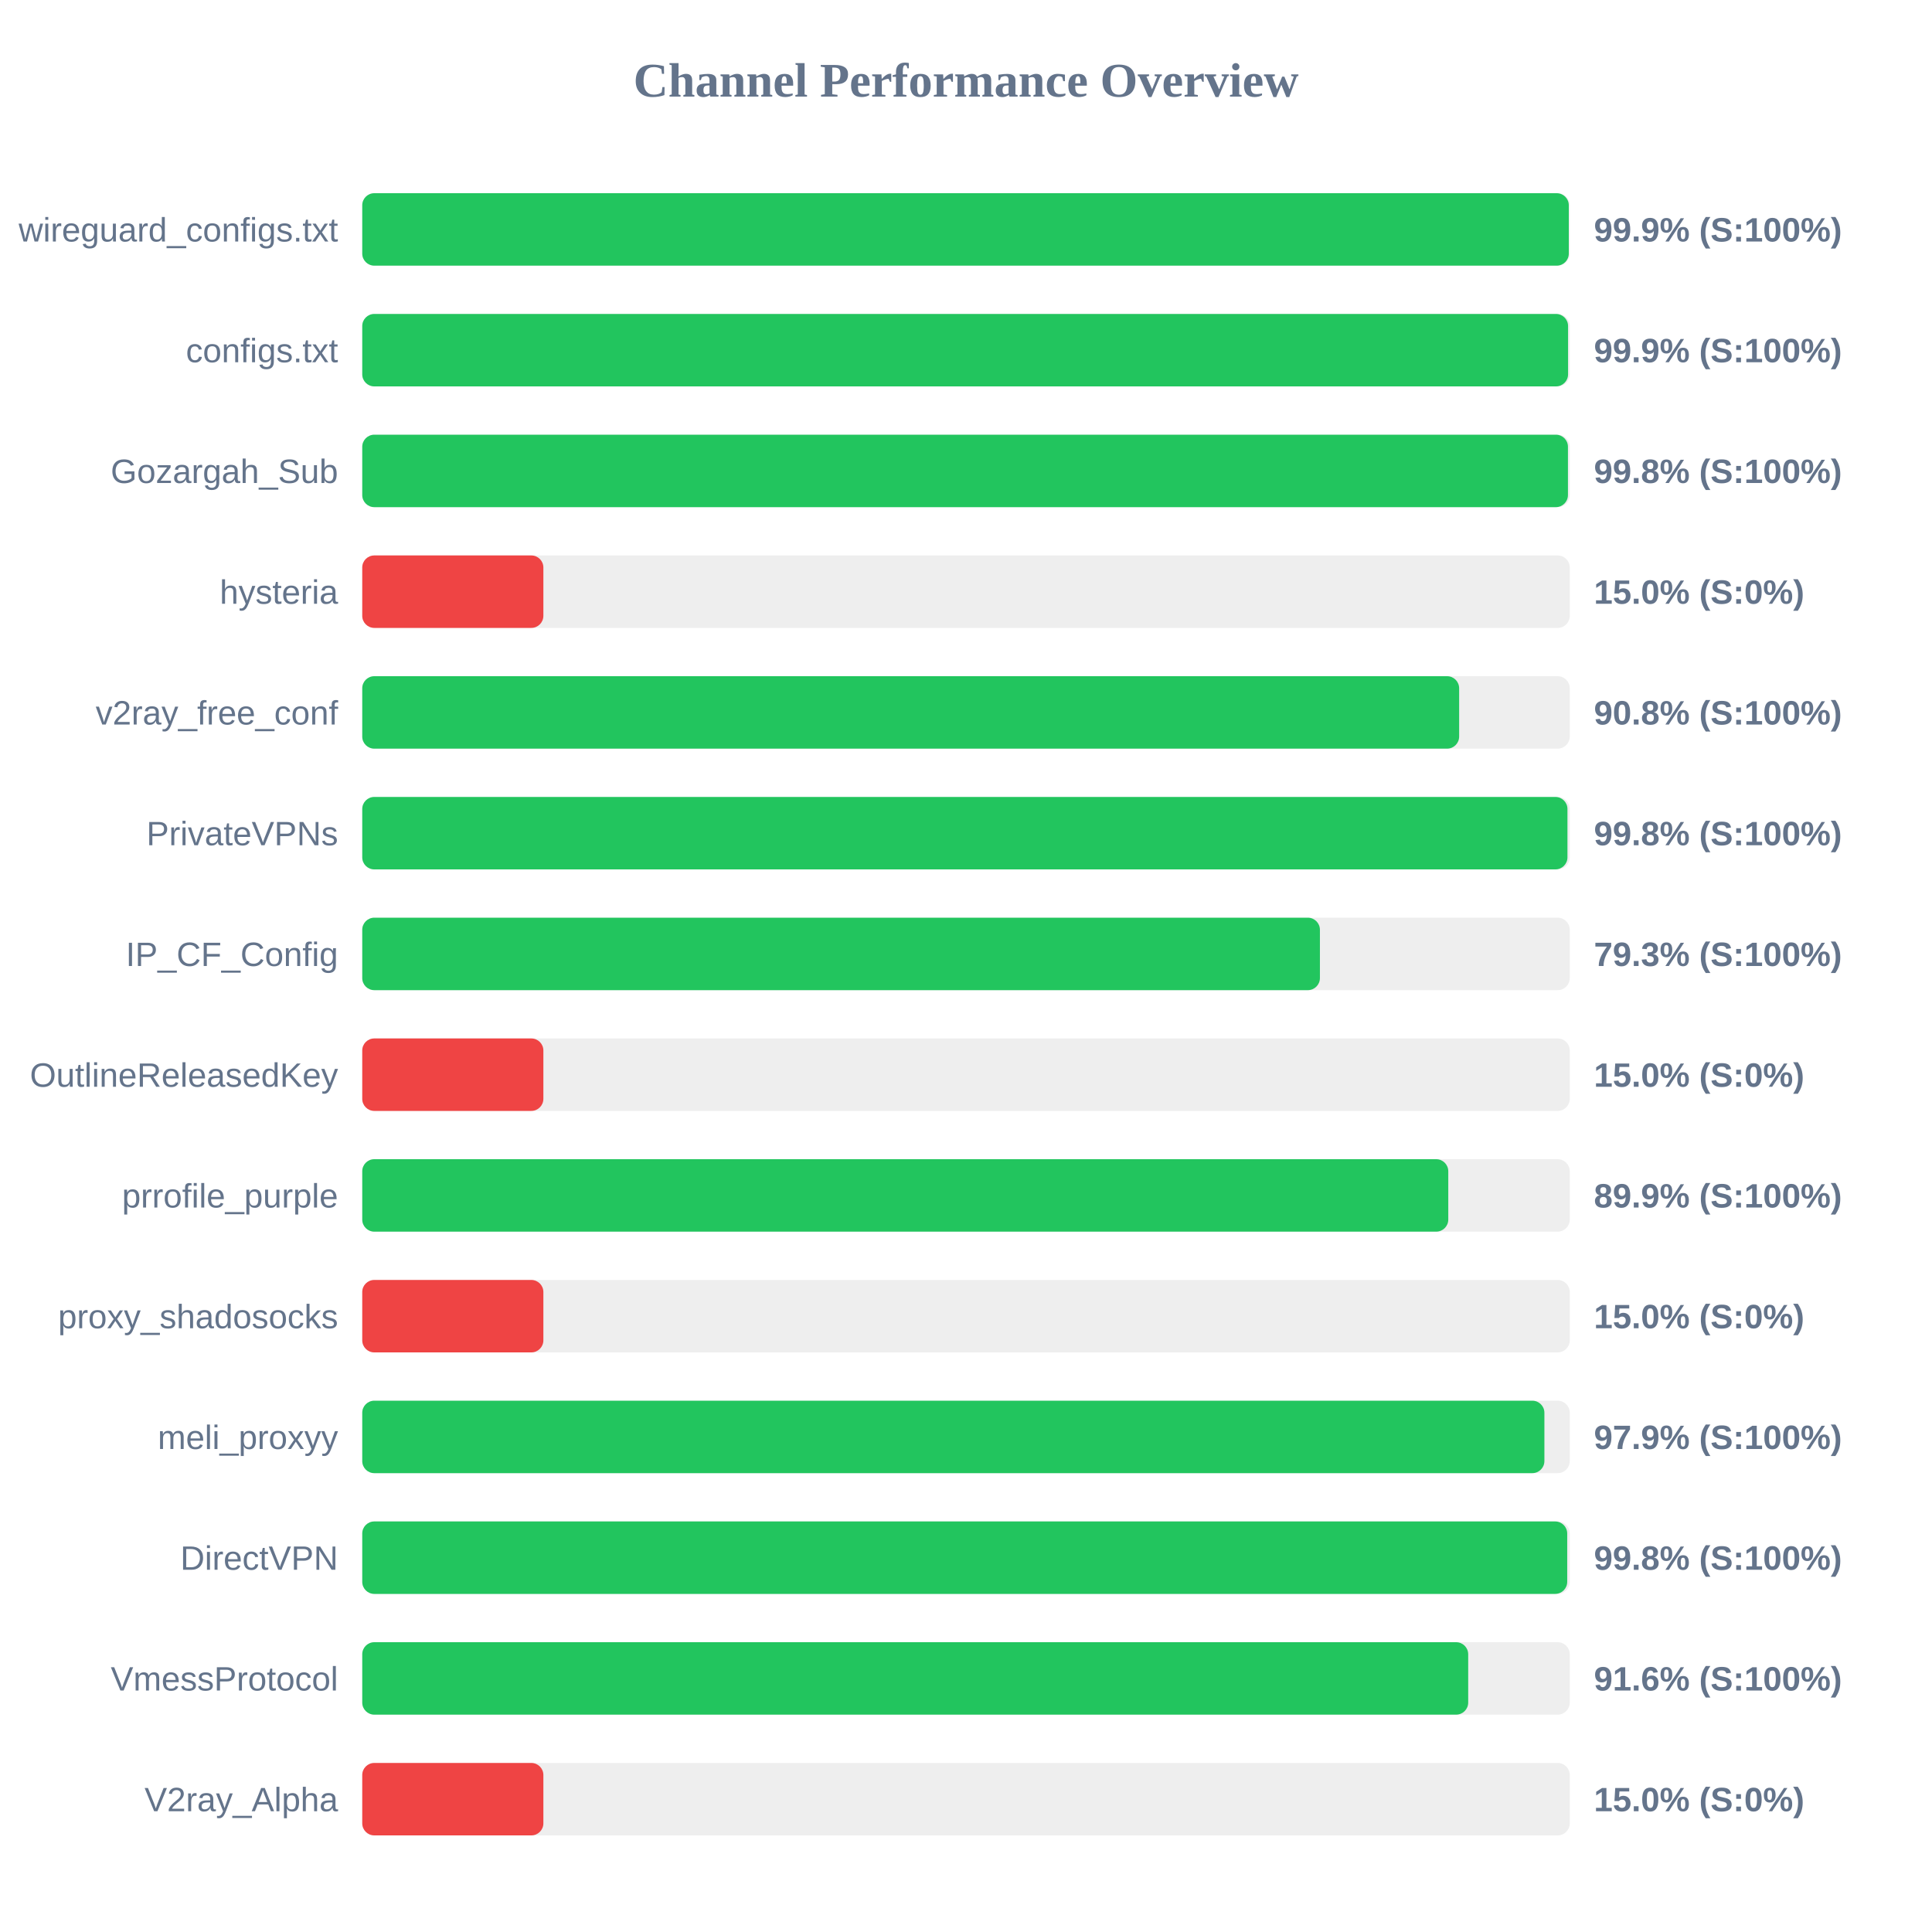
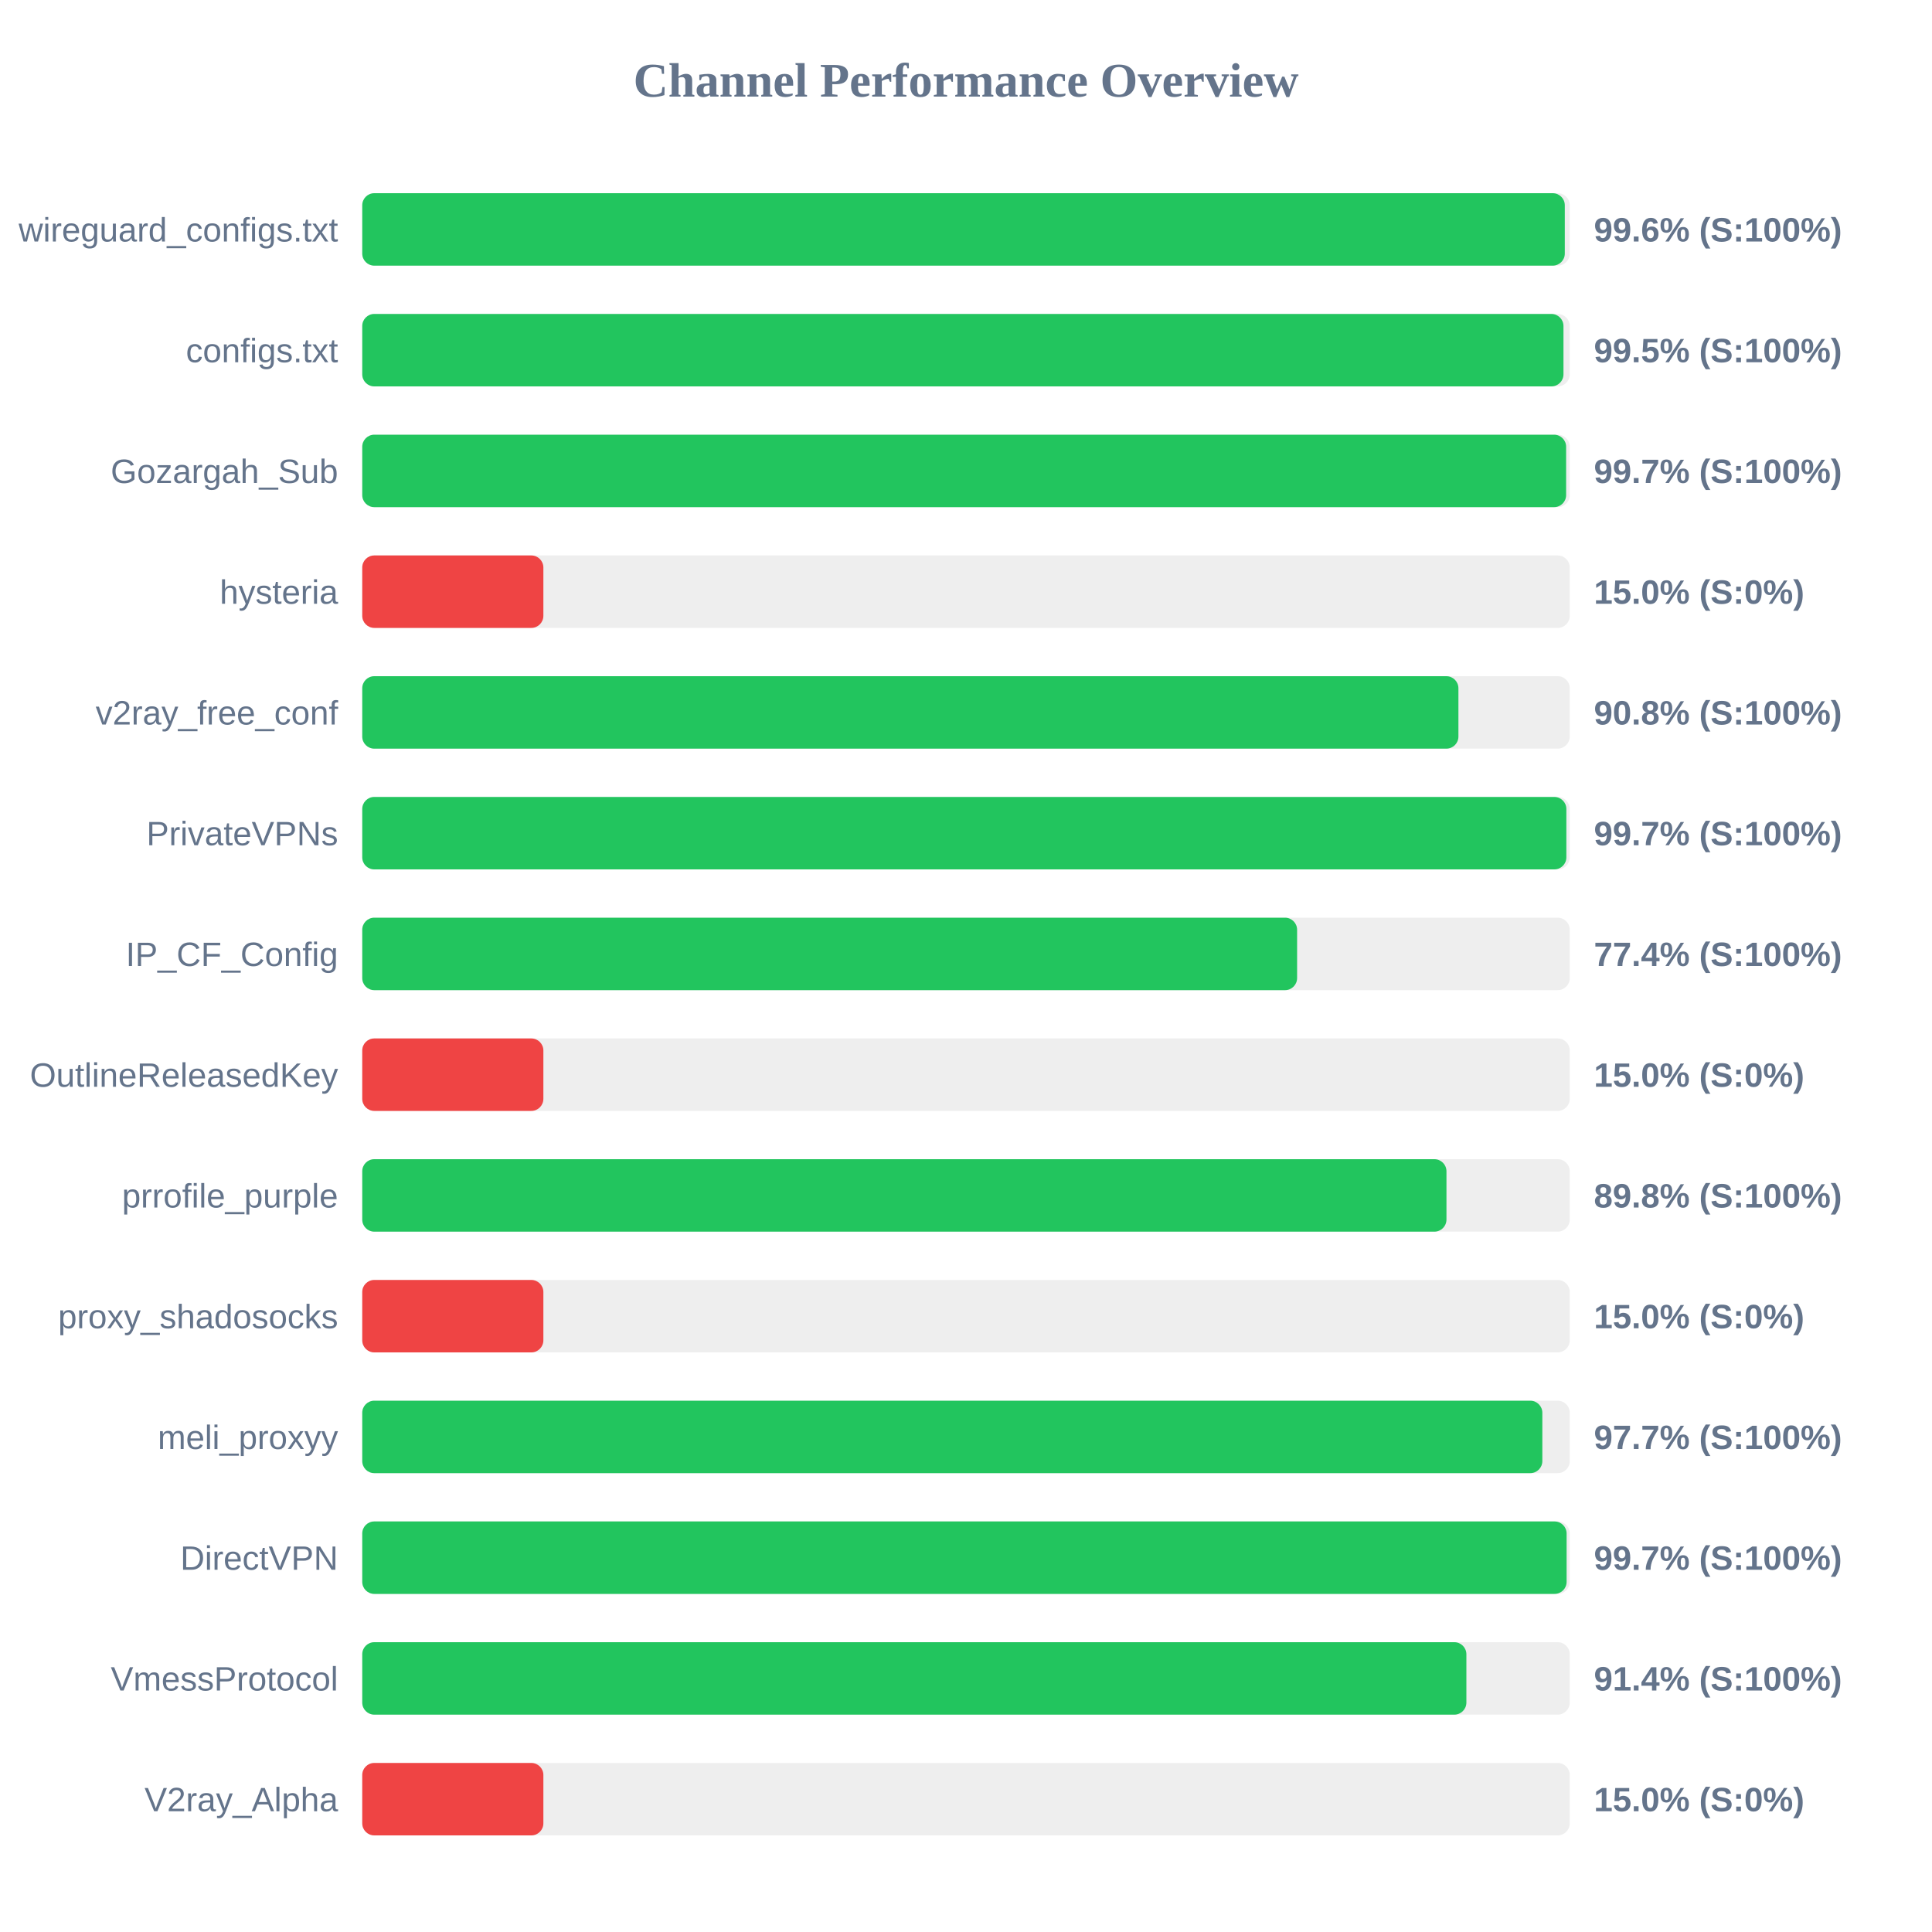
<svg xmlns="http://www.w3.org/2000/svg" width="800" height="800" version="1.1">
  <style>
        .row { font: 14px Arial; fill: #64748b; }
        .score { font: bold 14px Arial; fill: #64748b; }
    </style>
  <text x="400" y="40" text-anchor="middle" font-size="20px" font-weight="bold" fill="#64748b">Channel Performance Overview</text>
  <rect x="150" y="80" width="500" height="30" fill="#eee" rx="5" />
-   <rect x="150" y="80" width="499.6" height="30" fill="#22c55e" rx="5" />
+   <rect x="150" y="80" width="497.95" height="30" fill="#22c55e" rx="5" />
  <text x="140" y="100" text-anchor="end" class="row">wireguard_configs.txt</text>
-   <text x="660" y="100" text-anchor="start" class="score">99.9% (S:100%)</text>
+   <text x="660" y="100" text-anchor="start" class="score">99.6% (S:100%)</text>
  <rect x="150" y="130" width="500" height="30" fill="#eee" rx="5" />
-   <rect x="150" y="130" width="499.3" height="30" fill="#22c55e" rx="5" />
+   <rect x="150" y="130" width="497.4" height="30" fill="#22c55e" rx="5" />
  <text x="140" y="150" text-anchor="end" class="row">configs.txt</text>
-   <text x="660" y="150" text-anchor="start" class="score">99.9% (S:100%)</text>
+   <text x="660" y="150" text-anchor="start" class="score">99.5% (S:100%)</text>
  <rect x="150" y="180" width="500" height="30" fill="#eee" rx="5" />
-   <rect x="150" y="180" width="499.25" height="30" fill="#22c55e" rx="5" />
+   <rect x="150" y="180" width="498.5" height="30" fill="#22c55e" rx="5" />
  <text x="140" y="200" text-anchor="end" class="row">Gozargah_Sub</text>
-   <text x="660" y="200" text-anchor="start" class="score">99.8% (S:100%)</text>
+   <text x="660" y="200" text-anchor="start" class="score">99.7% (S:100%)</text>
  <rect x="150" y="230" width="500" height="30" fill="#eee" rx="5" />
  <rect x="150" y="230" width="75.0" height="30" fill="#ef4444" rx="5" />
  <text x="140" y="250" text-anchor="end" class="row">hysteria</text>
  <text x="660" y="250" text-anchor="start" class="score">15.0% (S:0%)</text>
  <rect x="150" y="280" width="500" height="30" fill="#eee" rx="5" />
-   <rect x="150" y="280" width="454.2" height="30" fill="#22c55e" rx="5" />
+   <rect x="150" y="280" width="453.9" height="30" fill="#22c55e" rx="5" />
  <text x="140" y="300" text-anchor="end" class="row">v2ray_free_conf</text>
  <text x="660" y="300" text-anchor="start" class="score">90.8% (S:100%)</text>
  <rect x="150" y="330" width="500" height="30" fill="#eee" rx="5" />
-   <rect x="150" y="330" width="499.05" height="30" fill="#22c55e" rx="5" />
+   <rect x="150" y="330" width="498.6" height="30" fill="#22c55e" rx="5" />
  <text x="140" y="350" text-anchor="end" class="row">PrivateVPNs</text>
-   <text x="660" y="350" text-anchor="start" class="score">99.8% (S:100%)</text>
+   <text x="660" y="350" text-anchor="start" class="score">99.7% (S:100%)</text>
  <rect x="150" y="380" width="500" height="30" fill="#eee" rx="5" />
-   <rect x="150" y="380" width="396.55" height="30" fill="#22c55e" rx="5" />
+   <rect x="150" y="380" width="387.1" height="30" fill="#22c55e" rx="5" />
  <text x="140" y="400" text-anchor="end" class="row">IP_CF_Config</text>
-   <text x="660" y="400" text-anchor="start" class="score">79.3% (S:100%)</text>
+   <text x="660" y="400" text-anchor="start" class="score">77.4% (S:100%)</text>
  <rect x="150" y="430" width="500" height="30" fill="#eee" rx="5" />
  <rect x="150" y="430" width="75.0" height="30" fill="#ef4444" rx="5" />
  <text x="140" y="450" text-anchor="end" class="row">OutlineReleasedKey</text>
  <text x="660" y="450" text-anchor="start" class="score">15.0% (S:0%)</text>
  <rect x="150" y="480" width="500" height="30" fill="#eee" rx="5" />
-   <rect x="150" y="480" width="449.7" height="30" fill="#22c55e" rx="5" />
+   <rect x="150" y="480" width="448.95" height="30" fill="#22c55e" rx="5" />
  <text x="140" y="500" text-anchor="end" class="row">prrofile_purple</text>
-   <text x="660" y="500" text-anchor="start" class="score">89.9% (S:100%)</text>
+   <text x="660" y="500" text-anchor="start" class="score">89.8% (S:100%)</text>
  <rect x="150" y="530" width="500" height="30" fill="#eee" rx="5" />
  <rect x="150" y="530" width="75.0" height="30" fill="#ef4444" rx="5" />
  <text x="140" y="550" text-anchor="end" class="row">proxy_shadosocks</text>
  <text x="660" y="550" text-anchor="start" class="score">15.0% (S:0%)</text>
  <rect x="150" y="580" width="500" height="30" fill="#eee" rx="5" />
-   <rect x="150" y="580" width="489.5" height="30" fill="#22c55e" rx="5" />
+   <rect x="150" y="580" width="488.65" height="30" fill="#22c55e" rx="5" />
  <text x="140" y="600" text-anchor="end" class="row">meli_proxyy</text>
-   <text x="660" y="600" text-anchor="start" class="score">97.9% (S:100%)</text>
+   <text x="660" y="600" text-anchor="start" class="score">97.7% (S:100%)</text>
  <rect x="150" y="630" width="500" height="30" fill="#eee" rx="5" />
-   <rect x="150" y="630" width="498.95" height="30" fill="#22c55e" rx="5" />
+   <rect x="150" y="630" width="498.7" height="30" fill="#22c55e" rx="5" />
  <text x="140" y="650" text-anchor="end" class="row">DirectVPN</text>
-   <text x="660" y="650" text-anchor="start" class="score">99.8% (S:100%)</text>
+   <text x="660" y="650" text-anchor="start" class="score">99.7% (S:100%)</text>
  <rect x="150" y="680" width="500" height="30" fill="#eee" rx="5" />
-   <rect x="150" y="680" width="457.95" height="30" fill="#22c55e" rx="5" />
+   <rect x="150" y="680" width="457.2" height="30" fill="#22c55e" rx="5" />
  <text x="140" y="700" text-anchor="end" class="row">VmessProtocol</text>
-   <text x="660" y="700" text-anchor="start" class="score">91.6% (S:100%)</text>
+   <text x="660" y="700" text-anchor="start" class="score">91.4% (S:100%)</text>
  <rect x="150" y="730" width="500" height="30" fill="#eee" rx="5" />
  <rect x="150" y="730" width="75.0" height="30" fill="#ef4444" rx="5" />
  <text x="140" y="750" text-anchor="end" class="row">V2ray_Alpha</text>
  <text x="660" y="750" text-anchor="start" class="score">15.0% (S:0%)</text>
</svg>
